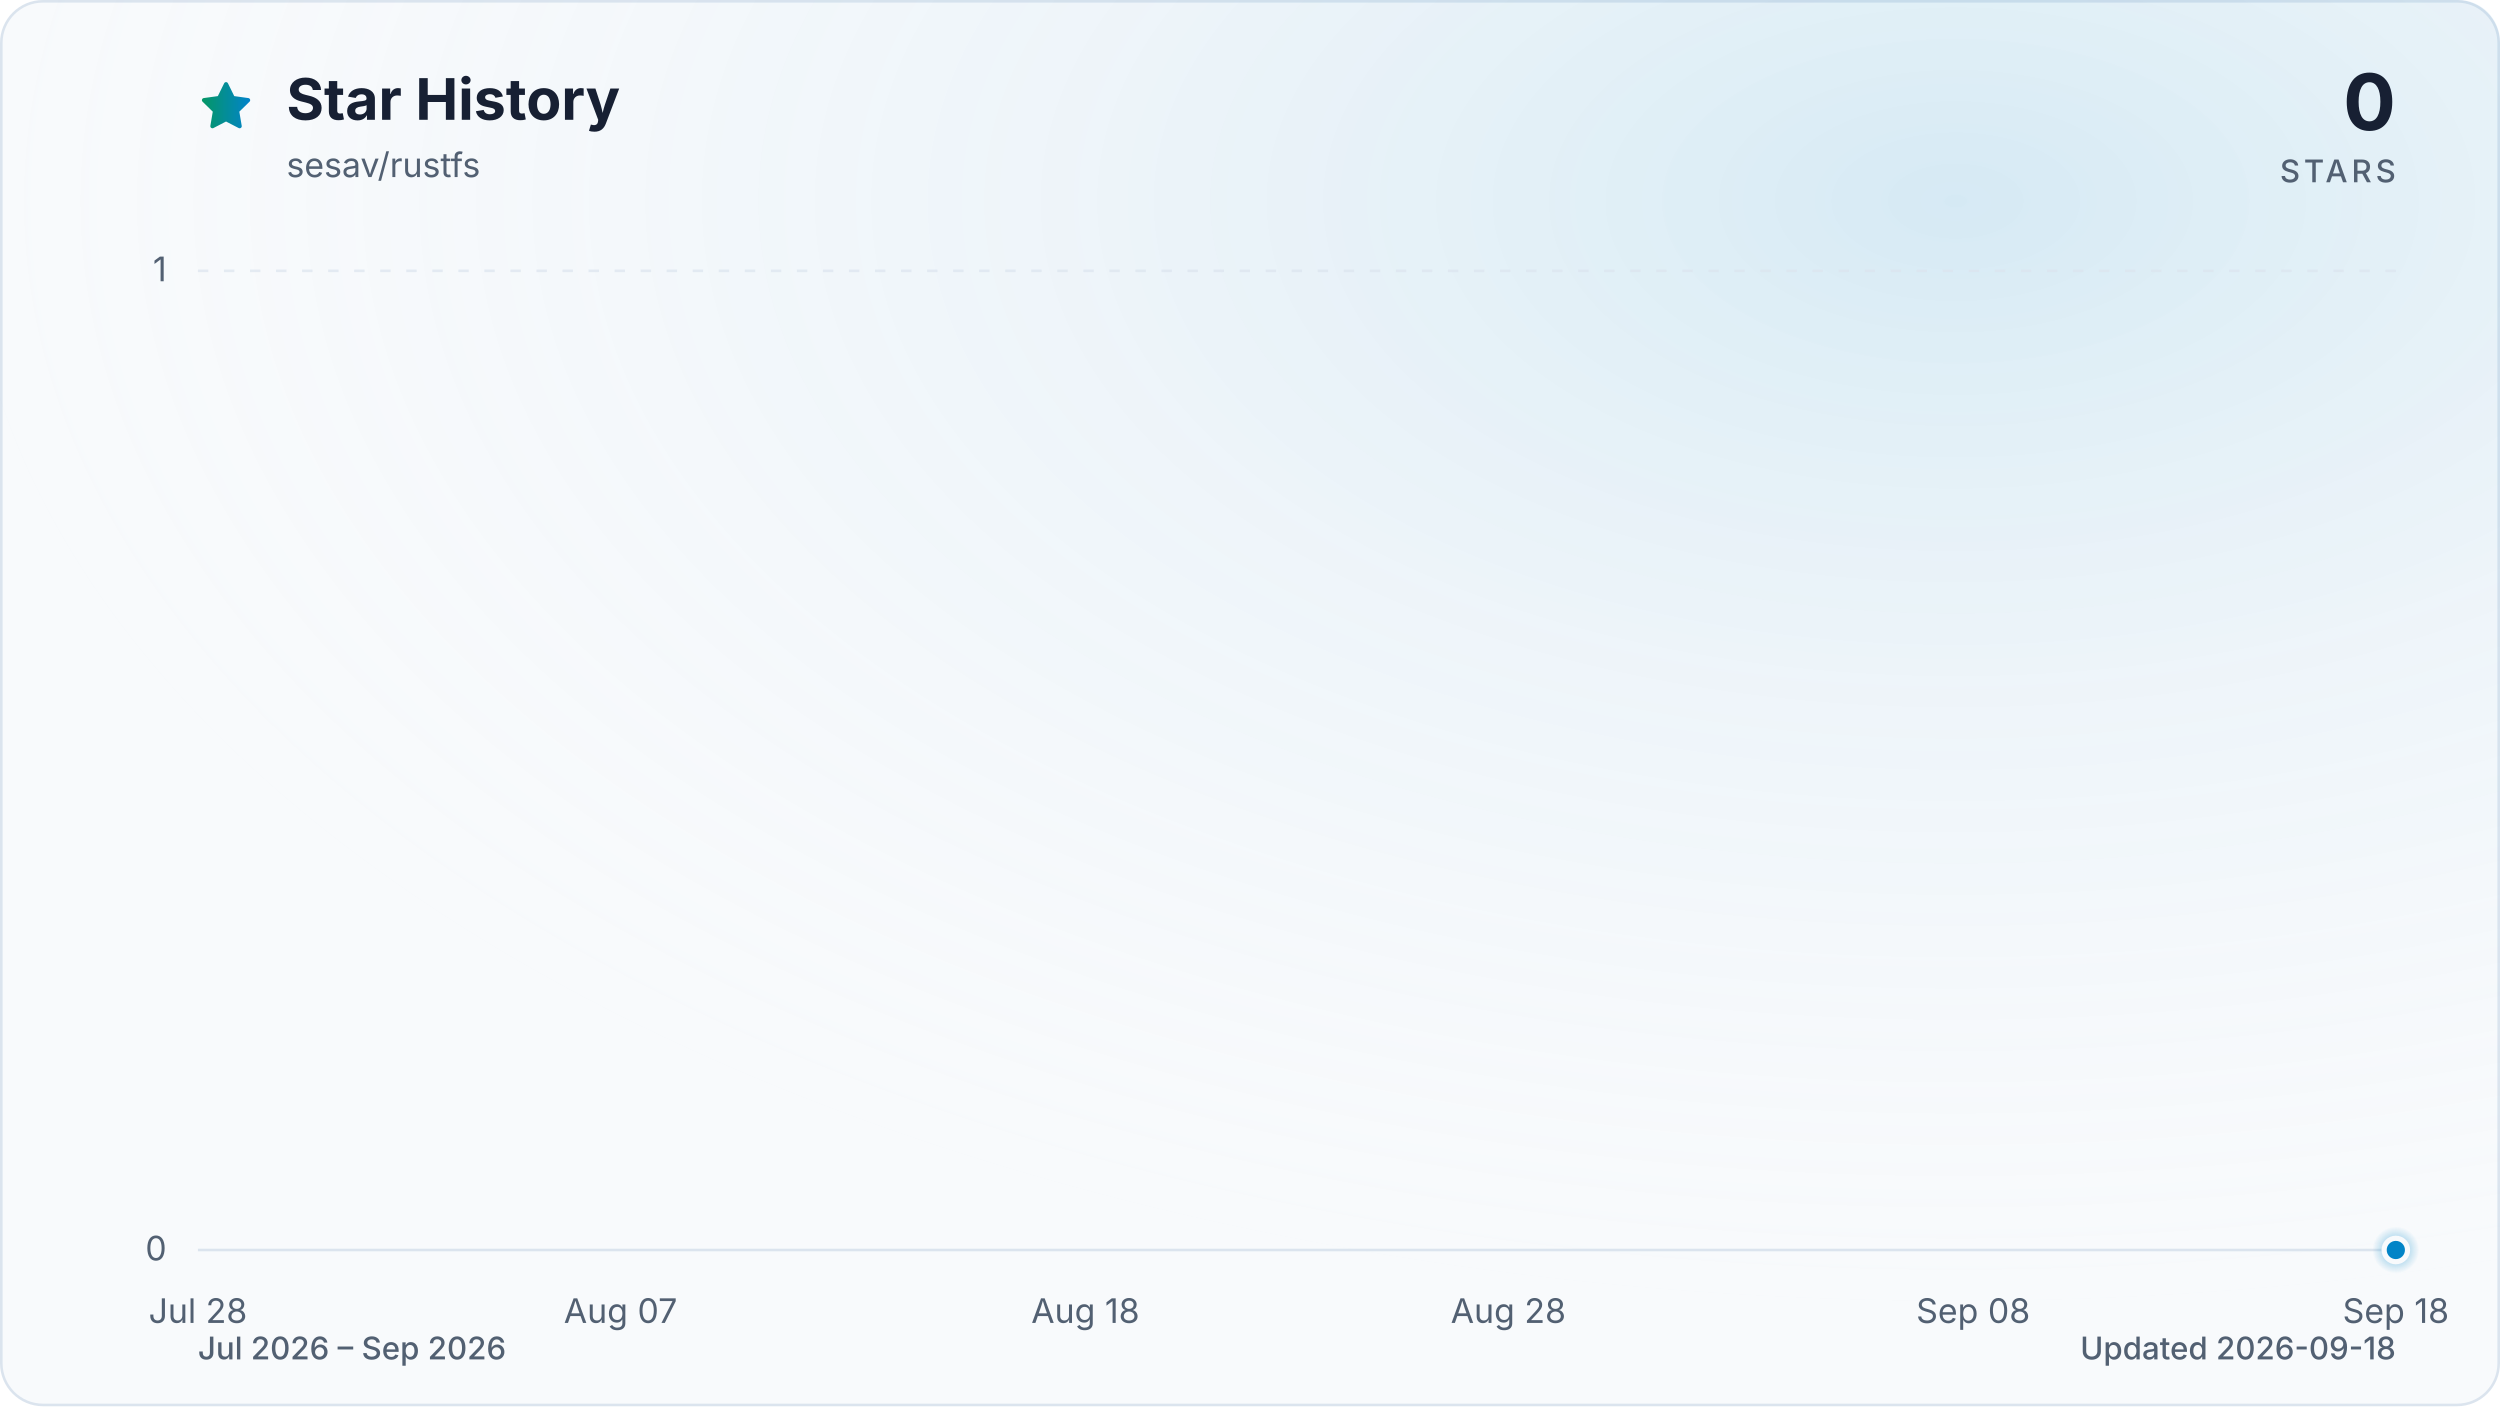
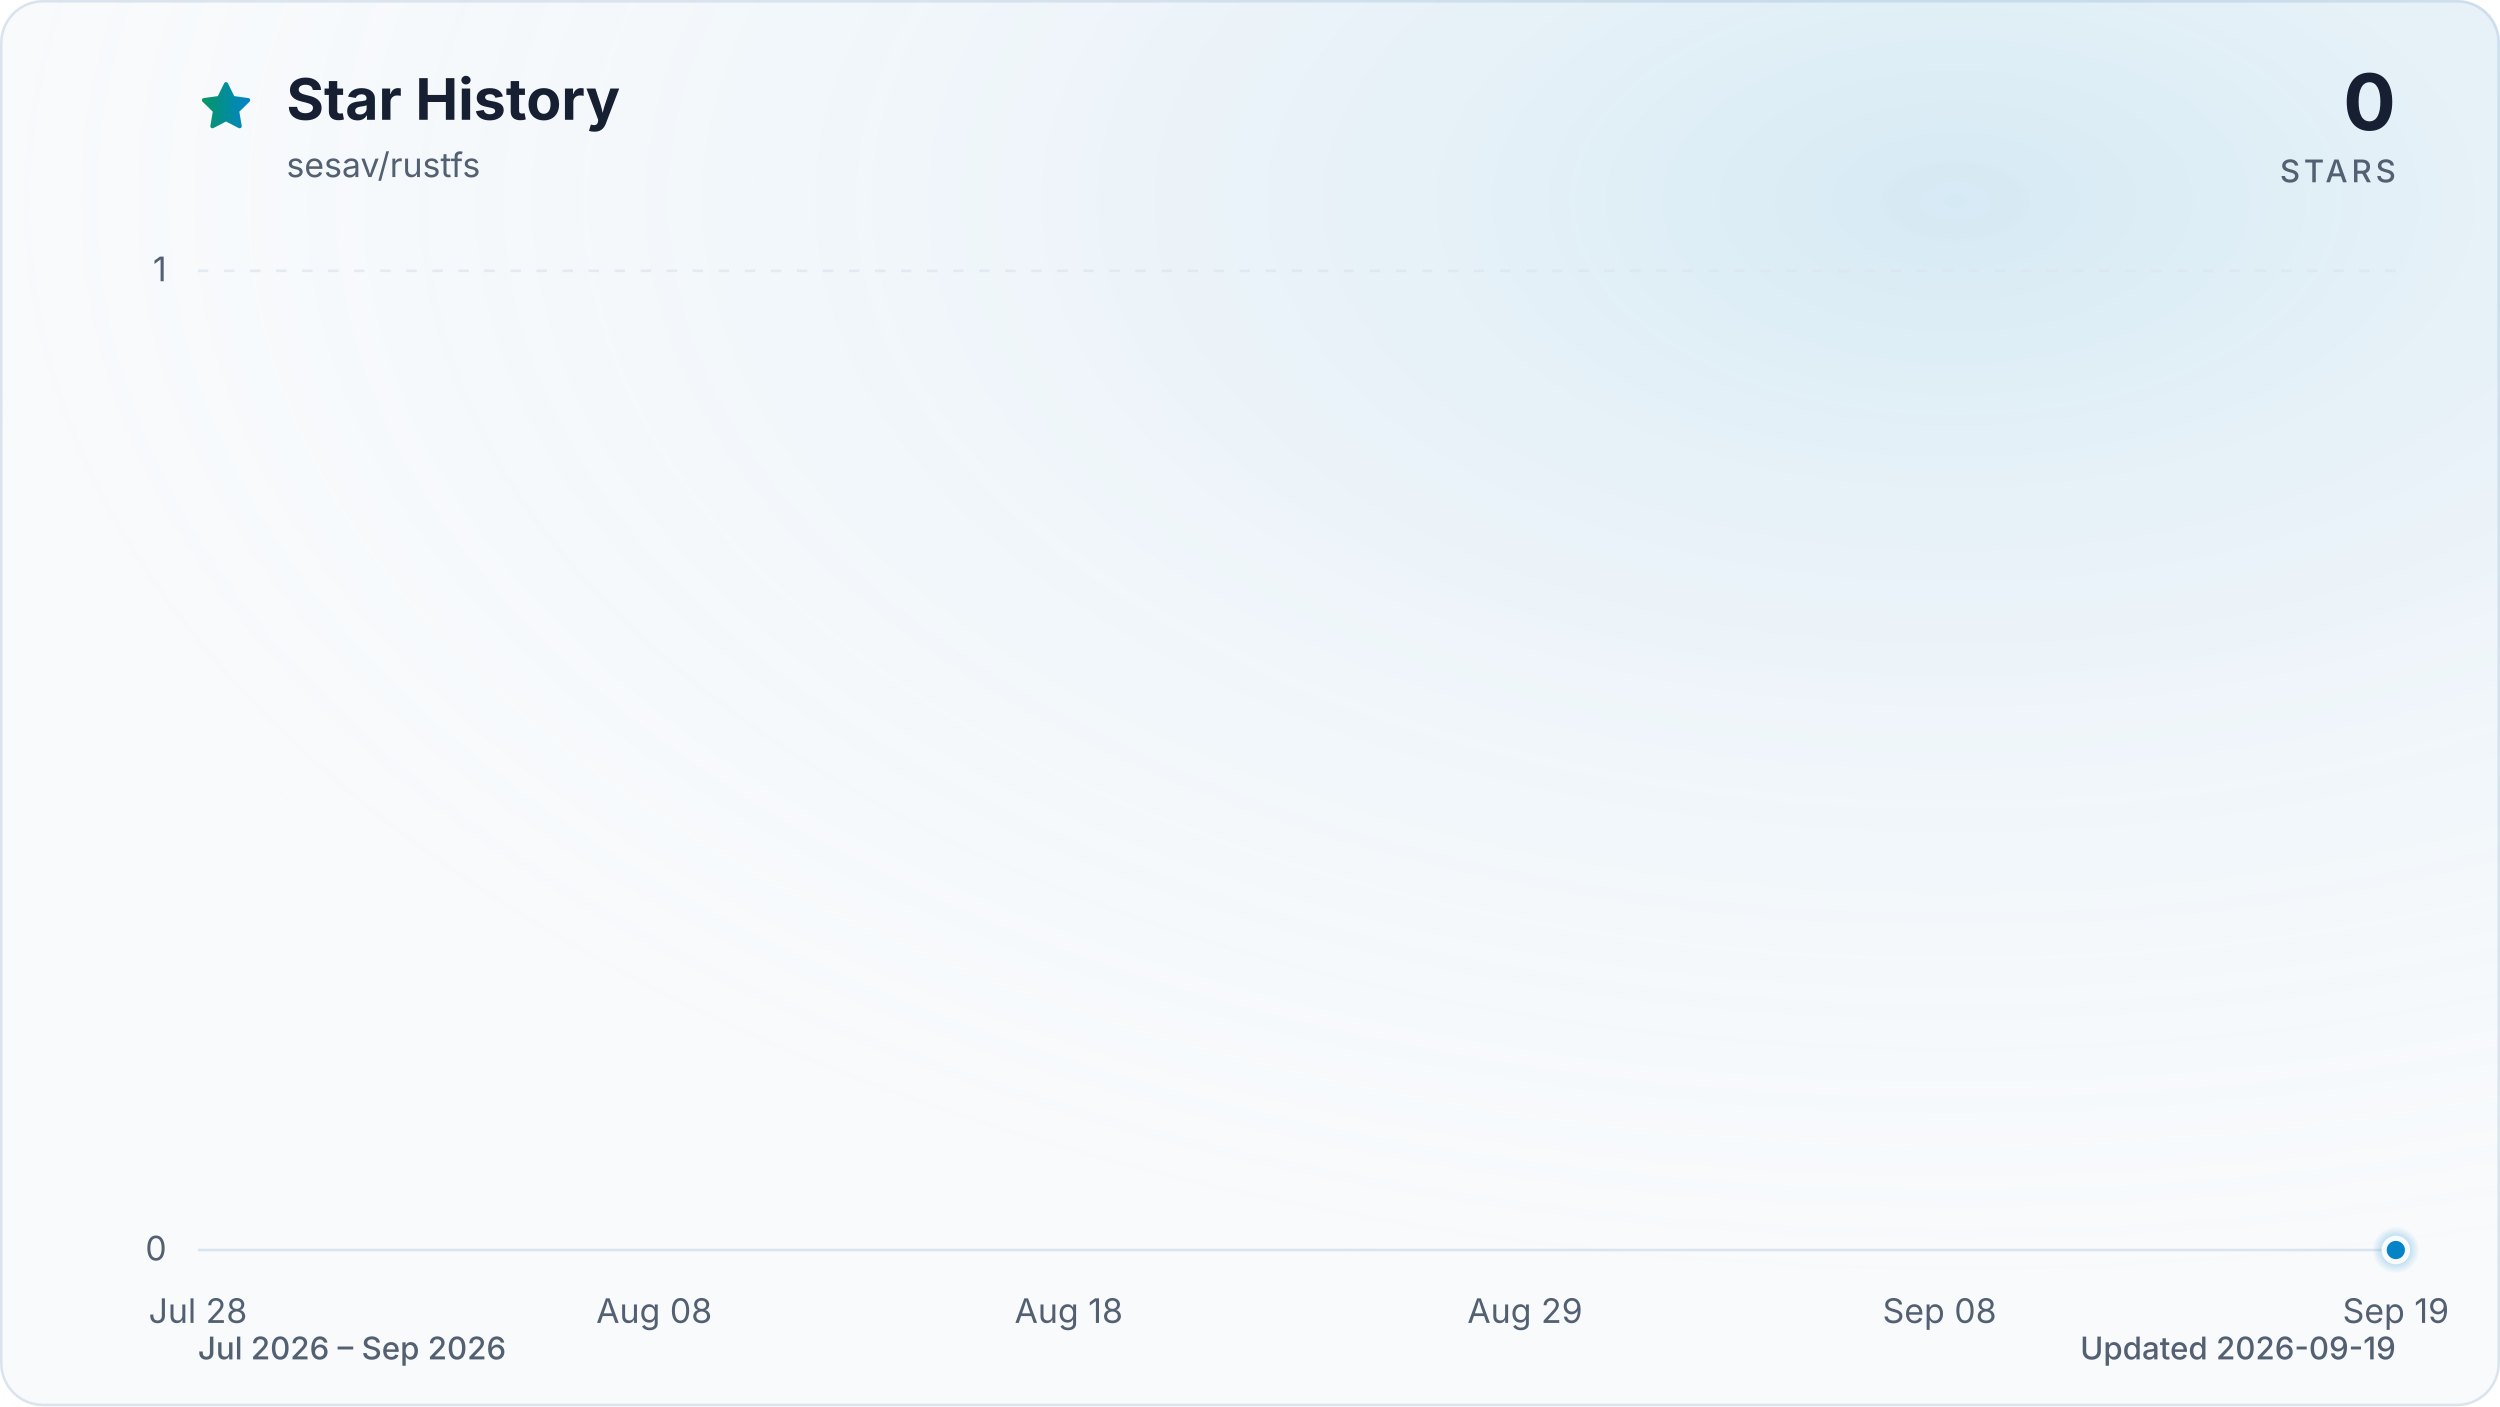
<svg xmlns="http://www.w3.org/2000/svg" viewBox="0 0 960 540" role="img" aria-labelledby="title description" data-style="gradient" data-variant="glow" data-animated="true">
  <defs>
    <linearGradient id="trend" x1="0" y1="0" x2="1" y2="0">
      <stop offset="0%" stop-color="#059669" />
      <stop offset="100%" stop-color="#0284c7" />
    </linearGradient>
    <linearGradient id="area" x1="0" y1="0" x2="0" y2="1">
      <stop offset="0%" stop-color="#059669" stop-opacity="0.30" />
      <stop offset="55%" stop-color="#0284c7" stop-opacity="0.10" />
      <stop offset="100%" stop-color="#0284c7" stop-opacity="0.01" />
    </linearGradient>
    <radialGradient id="marker-halo" cx="50%" cy="50%" r="50%">
      <stop offset="0%" stop-color="#0284c7" stop-opacity="0.55" />
      <stop offset="100%" stop-color="#0284c7" stop-opacity="0" />
    </radialGradient>
    <radialGradient id="surface-glow" cx="78%" cy="14%" r="80%">
      <stop offset="0%" stop-color="#0284c7" stop-opacity="0.14" />
      <stop offset="100%" stop-color="#f8fafc" stop-opacity="0" />
    </radialGradient>
    <filter id="trend-glow" x="-20%" y="-20%" width="140%" height="140%">
      <feGaussianBlur stdDeviation="7" />
    </filter>
  </defs>
  <style>
.trend-enter{transform-box:fill-box;transform-origin:center;animation:trend-enter 520ms cubic-bezier(0.16,1,0.3,1)}
.marker-enter{transform-box:fill-box;transform-origin:center;animation:marker-enter 320ms cubic-bezier(0.16,1,0.3,1) 200ms both}
.marker-pulse{transform-box:fill-box;transform-origin:center;animation:marker-pulse 2.6s ease-out infinite}
@keyframes trend-enter{from{opacity:.35;transform:translateY(10px)}to{opacity:1;transform:translateY(0)}}
@keyframes marker-enter{from{opacity:0;transform:scale(.4)}to{opacity:1;transform:scale(1)}}
@keyframes marker-pulse{0%{opacity:.5;transform:scale(.7)}70%,100%{opacity:0;transform:scale(2.1)}}
@media (prefers-reduced-motion:reduce){.trend-enter,.marker-enter,.marker-pulse{animation:none!important}}
@media (prefers-reduced-motion:reduce){.marker-pulse{opacity:0}}
</style>
  <rect x="0.5" y="0.5" width="959" height="539" fill="#f8fafc" stroke="#dbe4ee" stroke-width="1" rx="16" />
  <rect width="960" height="540" fill="url(#surface-glow)" rx="16" />
  <path d="M12 2.6l2.9 5.9 6.5.9-4.7 4.6 1.1 6.5-5.8-3-5.8 3 1.1-6.5-4.7-4.6 6.5-.9L12 2.6Z" transform="translate(76 30) scale(.9)" fill="url(#trend)" stroke="url(#trend)" stroke-width="1.8" stroke-linejoin="round" aria-hidden="true" />
  <text x="110" y="46" fill="#172033" font-family="ui-sans-serif, system-ui, -apple-system, BlinkMacSystemFont, 'Segoe UI', sans-serif" font-size="22" font-weight="700">Star History</text>
  <text x="110" y="68" fill="#526072" font-family="ui-sans-serif, system-ui, -apple-system, BlinkMacSystemFont, 'Segoe UI', sans-serif" font-size="13">sesav/rustfs</text>
  <text x="920" y="50" fill="#172033" font-family="ui-sans-serif, system-ui, -apple-system, BlinkMacSystemFont, 'Segoe UI', sans-serif" font-size="30" font-weight="700" text-anchor="end">0</text>
  <text x="920" y="70" fill="#526072" font-family="ui-sans-serif, system-ui, -apple-system, BlinkMacSystemFont, 'Segoe UI', sans-serif" font-size="12" font-weight="500" letter-spacing="1.5" text-anchor="end">STARS</text>
  <line x1="76" y1="480.0" x2="920" y2="480.0" stroke="#dbe4ee" stroke-width="1" stroke-dasharray="0" opacity="1" />
  <text x="64" y="484.0" fill="#526072" font-family="ui-sans-serif, system-ui, -apple-system, BlinkMacSystemFont, 'Segoe UI', sans-serif" font-size="13" text-anchor="end">0</text>
  <line x1="76" y1="104.0" x2="920" y2="104.0" stroke="#dbe4ee" stroke-width="1" stroke-dasharray="4 6" opacity="0.7" />
  <text x="64" y="108.0" fill="#526072" font-family="ui-sans-serif, system-ui, -apple-system, BlinkMacSystemFont, 'Segoe UI', sans-serif" font-size="13" text-anchor="end">1</text>
  <text x="76.0" y="508" fill="#526072" font-family="ui-sans-serif, system-ui, -apple-system, BlinkMacSystemFont, 'Segoe UI', sans-serif" font-size="13" text-anchor="middle">Jul 28</text>
-   <text x="238.3" y="508" fill="#526072" font-family="ui-sans-serif, system-ui, -apple-system, BlinkMacSystemFont, 'Segoe UI', sans-serif" font-size="13" text-anchor="middle">Aug 07</text>
-   <text x="416.8" y="508" fill="#526072" font-family="ui-sans-serif, system-ui, -apple-system, BlinkMacSystemFont, 'Segoe UI', sans-serif" font-size="13" text-anchor="middle">Aug 18</text>
-   <text x="579.2" y="508" fill="#526072" font-family="ui-sans-serif, system-ui, -apple-system, BlinkMacSystemFont, 'Segoe UI', sans-serif" font-size="13" text-anchor="middle">Aug 28</text>
-   <text x="757.7" y="508" fill="#526072" font-family="ui-sans-serif, system-ui, -apple-system, BlinkMacSystemFont, 'Segoe UI', sans-serif" font-size="13" text-anchor="middle">Sep 08</text>
-   <text x="920.0" y="508" fill="#526072" font-family="ui-sans-serif, system-ui, -apple-system, BlinkMacSystemFont, 'Segoe UI', sans-serif" font-size="13" text-anchor="middle">Sep 18</text>
+   <text x="251.2" y="508" fill="#526072" font-family="ui-sans-serif, system-ui, -apple-system, BlinkMacSystemFont, 'Segoe UI', sans-serif" font-size="13" text-anchor="middle">Aug 08</text>
+   <text x="410.4" y="508" fill="#526072" font-family="ui-sans-serif, system-ui, -apple-system, BlinkMacSystemFont, 'Segoe UI', sans-serif" font-size="13" text-anchor="middle">Aug 18</text>
+   <text x="585.6" y="508" fill="#526072" font-family="ui-sans-serif, system-ui, -apple-system, BlinkMacSystemFont, 'Segoe UI', sans-serif" font-size="13" text-anchor="middle">Aug 29</text>
+   <text x="744.8" y="508" fill="#526072" font-family="ui-sans-serif, system-ui, -apple-system, BlinkMacSystemFont, 'Segoe UI', sans-serif" font-size="13" text-anchor="middle">Sep 08</text>
+   <text x="920.0" y="508" fill="#526072" font-family="ui-sans-serif, system-ui, -apple-system, BlinkMacSystemFont, 'Segoe UI', sans-serif" font-size="13" text-anchor="middle">Sep 19</text>
  <g class="trend-enter">
-     <path d="M 76.0 480.0 C 81.4 480.0, 86.8 480.0, 92.2 480.0 C 97.6 480.0, 103.1 480.0, 108.5 480.0 C 113.9 480.0, 119.3 480.0, 124.7 480.0 C 130.1 480.0, 135.5 480.0, 140.9 480.0 C 146.3 480.0, 151.7 480.0, 157.2 480.0 C 162.6 480.0, 168.0 480.0, 173.4 480.0 C 178.8 480.0, 184.2 480.0, 189.6 480.0 C 195.0 480.0, 200.4 480.0, 205.8 480.0 C 211.3 480.0, 216.7 480.0, 222.1 480.0 C 227.5 480.0, 232.9 480.0, 238.3 480.0 C 243.7 480.0, 249.1 480.0, 254.5 480.0 C 259.9 480.0, 265.4 480.0, 270.8 480.0 C 276.2 480.0, 281.6 480.0, 287.0 480.0 C 292.4 480.0, 297.8 480.0, 303.2 480.0 C 308.6 480.0, 314.1 480.0, 319.5 480.0 C 324.9 480.0, 330.3 480.0, 335.7 480.0 C 341.1 480.0, 346.5 480.0, 351.9 480.0 C 357.3 480.0, 362.7 480.0, 368.2 480.0 C 373.6 480.0, 379.0 480.0, 384.4 480.0 C 389.8 480.0, 395.2 480.0, 400.6 480.0 C 406.0 480.0, 411.4 480.0, 416.8 480.0 C 422.3 480.0, 427.7 480.0, 433.1 480.0 C 438.5 480.0, 443.9 480.0, 449.3 480.0 C 454.7 480.0, 460.1 480.0, 465.5 480.0 C 470.9 480.0, 476.4 480.0, 481.8 480.0 C 487.2 480.0, 492.6 480.0, 498.0 480.0 C 503.4 480.0, 508.8 480.0, 514.2 480.0 C 519.6 480.0, 525.1 480.0, 530.5 480.0 C 535.9 480.0, 541.3 480.0, 546.7 480.0 C 552.1 480.0, 557.5 480.0, 562.9 480.0 C 568.3 480.0, 573.7 480.0, 579.2 480.0 C 584.6 480.0, 590.0 480.0, 595.4 480.0 C 600.8 480.0, 606.2 480.0, 611.6 480.0 C 617.0 480.0, 622.4 480.0, 627.8 480.0 C 633.3 480.0, 638.7 480.0, 644.1 480.0 C 649.5 480.0, 654.9 480.0, 660.3 480.0 C 665.7 480.0, 671.1 480.0, 676.5 480.0 C 681.9 480.0, 687.4 480.0, 692.8 480.0 C 698.2 480.0, 703.6 480.0, 709.0 480.0 C 714.4 480.0, 719.8 480.0, 725.2 480.0 C 730.6 480.0, 736.1 480.0, 741.5 480.0 C 746.9 480.0, 752.3 480.0, 757.7 480.0 C 763.1 480.0, 768.5 480.0, 773.9 480.0 C 779.3 480.0, 784.7 480.0, 790.2 480.0 C 795.6 480.0, 801.0 480.0, 806.4 480.0 C 811.8 480.0, 817.2 480.0, 822.6 480.0 C 828.0 480.0, 833.4 480.0, 838.8 480.0 C 844.3 480.0, 849.7 480.0, 855.1 480.0 C 860.5 480.0, 865.9 480.0, 871.3 480.0 C 876.7 480.0, 882.1 480.0, 887.5 480.0 C 892.9 480.0, 898.4 480.0, 903.8 480.0 C 909.2 480.0, 914.6 480.0, 920.0 480.0 L 920.0 480.0 L 76.0 480.0 Z" fill="url(#area)" />
-     <path d="M 76.0 480.0 C 81.4 480.0, 86.8 480.0, 92.2 480.0 C 97.6 480.0, 103.1 480.0, 108.5 480.0 C 113.9 480.0, 119.3 480.0, 124.7 480.0 C 130.1 480.0, 135.5 480.0, 140.9 480.0 C 146.3 480.0, 151.7 480.0, 157.2 480.0 C 162.6 480.0, 168.0 480.0, 173.4 480.0 C 178.8 480.0, 184.2 480.0, 189.6 480.0 C 195.0 480.0, 200.4 480.0, 205.8 480.0 C 211.3 480.0, 216.7 480.0, 222.1 480.0 C 227.5 480.0, 232.9 480.0, 238.3 480.0 C 243.7 480.0, 249.1 480.0, 254.5 480.0 C 259.9 480.0, 265.4 480.0, 270.8 480.0 C 276.2 480.0, 281.6 480.0, 287.0 480.0 C 292.4 480.0, 297.8 480.0, 303.2 480.0 C 308.6 480.0, 314.1 480.0, 319.5 480.0 C 324.9 480.0, 330.3 480.0, 335.7 480.0 C 341.1 480.0, 346.5 480.0, 351.9 480.0 C 357.3 480.0, 362.7 480.0, 368.2 480.0 C 373.6 480.0, 379.0 480.0, 384.4 480.0 C 389.8 480.0, 395.2 480.0, 400.6 480.0 C 406.0 480.0, 411.4 480.0, 416.8 480.0 C 422.3 480.0, 427.7 480.0, 433.1 480.0 C 438.5 480.0, 443.9 480.0, 449.3 480.0 C 454.7 480.0, 460.1 480.0, 465.5 480.0 C 470.9 480.0, 476.4 480.0, 481.8 480.0 C 487.2 480.0, 492.6 480.0, 498.0 480.0 C 503.4 480.0, 508.8 480.0, 514.2 480.0 C 519.6 480.0, 525.1 480.0, 530.5 480.0 C 535.9 480.0, 541.3 480.0, 546.7 480.0 C 552.1 480.0, 557.5 480.0, 562.9 480.0 C 568.3 480.0, 573.7 480.0, 579.2 480.0 C 584.6 480.0, 590.0 480.0, 595.4 480.0 C 600.8 480.0, 606.2 480.0, 611.6 480.0 C 617.0 480.0, 622.4 480.0, 627.8 480.0 C 633.3 480.0, 638.7 480.0, 644.1 480.0 C 649.5 480.0, 654.9 480.0, 660.3 480.0 C 665.7 480.0, 671.1 480.0, 676.5 480.0 C 681.9 480.0, 687.4 480.0, 692.8 480.0 C 698.2 480.0, 703.6 480.0, 709.0 480.0 C 714.4 480.0, 719.8 480.0, 725.2 480.0 C 730.6 480.0, 736.1 480.0, 741.5 480.0 C 746.9 480.0, 752.3 480.0, 757.7 480.0 C 763.1 480.0, 768.5 480.0, 773.9 480.0 C 779.3 480.0, 784.7 480.0, 790.2 480.0 C 795.6 480.0, 801.0 480.0, 806.4 480.0 C 811.8 480.0, 817.2 480.0, 822.6 480.0 C 828.0 480.0, 833.4 480.0, 838.8 480.0 C 844.3 480.0, 849.7 480.0, 855.1 480.0 C 860.5 480.0, 865.9 480.0, 871.3 480.0 C 876.7 480.0, 882.1 480.0, 887.5 480.0 C 892.9 480.0, 898.4 480.0, 903.8 480.0 C 909.2 480.0, 914.6 480.0, 920.0 480.0" fill="none" stroke="url(#trend)" stroke-width="12" stroke-linecap="round" stroke-linejoin="round" opacity="0.16" filter="url(#trend-glow)" />
-     <path d="M 76.0 480.0 C 81.4 480.0, 86.8 480.0, 92.2 480.0 C 97.6 480.0, 103.1 480.0, 108.5 480.0 C 113.9 480.0, 119.3 480.0, 124.7 480.0 C 130.1 480.0, 135.5 480.0, 140.9 480.0 C 146.3 480.0, 151.7 480.0, 157.2 480.0 C 162.6 480.0, 168.0 480.0, 173.4 480.0 C 178.8 480.0, 184.2 480.0, 189.6 480.0 C 195.0 480.0, 200.4 480.0, 205.8 480.0 C 211.3 480.0, 216.7 480.0, 222.1 480.0 C 227.5 480.0, 232.9 480.0, 238.3 480.0 C 243.7 480.0, 249.1 480.0, 254.5 480.0 C 259.9 480.0, 265.4 480.0, 270.8 480.0 C 276.2 480.0, 281.6 480.0, 287.0 480.0 C 292.4 480.0, 297.8 480.0, 303.2 480.0 C 308.6 480.0, 314.1 480.0, 319.5 480.0 C 324.9 480.0, 330.3 480.0, 335.7 480.0 C 341.1 480.0, 346.5 480.0, 351.9 480.0 C 357.3 480.0, 362.7 480.0, 368.2 480.0 C 373.6 480.0, 379.0 480.0, 384.4 480.0 C 389.8 480.0, 395.2 480.0, 400.6 480.0 C 406.0 480.0, 411.4 480.0, 416.8 480.0 C 422.3 480.0, 427.7 480.0, 433.1 480.0 C 438.5 480.0, 443.9 480.0, 449.3 480.0 C 454.7 480.0, 460.1 480.0, 465.5 480.0 C 470.9 480.0, 476.4 480.0, 481.8 480.0 C 487.2 480.0, 492.6 480.0, 498.0 480.0 C 503.4 480.0, 508.8 480.0, 514.2 480.0 C 519.6 480.0, 525.1 480.0, 530.5 480.0 C 535.9 480.0, 541.3 480.0, 546.7 480.0 C 552.1 480.0, 557.5 480.0, 562.9 480.0 C 568.3 480.0, 573.7 480.0, 579.2 480.0 C 584.6 480.0, 590.0 480.0, 595.4 480.0 C 600.8 480.0, 606.2 480.0, 611.6 480.0 C 617.0 480.0, 622.4 480.0, 627.8 480.0 C 633.3 480.0, 638.7 480.0, 644.1 480.0 C 649.5 480.0, 654.9 480.0, 660.3 480.0 C 665.7 480.0, 671.1 480.0, 676.5 480.0 C 681.9 480.0, 687.4 480.0, 692.8 480.0 C 698.2 480.0, 703.6 480.0, 709.0 480.0 C 714.4 480.0, 719.8 480.0, 725.2 480.0 C 730.6 480.0, 736.1 480.0, 741.5 480.0 C 746.9 480.0, 752.3 480.0, 757.7 480.0 C 763.1 480.0, 768.5 480.0, 773.9 480.0 C 779.3 480.0, 784.7 480.0, 790.2 480.0 C 795.6 480.0, 801.0 480.0, 806.4 480.0 C 811.8 480.0, 817.2 480.0, 822.6 480.0 C 828.0 480.0, 833.4 480.0, 838.8 480.0 C 844.3 480.0, 849.7 480.0, 855.1 480.0 C 860.5 480.0, 865.9 480.0, 871.3 480.0 C 876.7 480.0, 882.1 480.0, 887.5 480.0 C 892.9 480.0, 898.4 480.0, 903.8 480.0 C 909.2 480.0, 914.6 480.0, 920.0 480.0" fill="none" stroke="url(#trend)" stroke-width="3" stroke-linecap="round" stroke-linejoin="round" />
+     <path d="M 76.0 480.0 C 81.3 480.0, 86.6 480.0, 91.9 480.0 C 97.2 480.0, 102.5 480.0, 107.8 480.0 C 113.2 480.0, 118.5 480.0, 123.8 480.0 C 129.1 480.0, 134.4 480.0, 139.7 480.0 C 145.0 480.0, 150.3 480.0, 155.6 480.0 C 160.9 480.0, 166.2 480.0, 171.5 480.0 C 176.9 480.0, 182.2 480.0, 187.5 480.0 C 192.8 480.0, 198.1 480.0, 203.4 480.0 C 208.7 480.0, 214.0 480.0, 219.3 480.0 C 224.6 480.0, 229.9 480.0, 235.2 480.0 C 240.6 480.0, 245.9 480.0, 251.2 480.0 C 256.5 480.0, 261.8 480.0, 267.1 480.0 C 272.4 480.0, 277.7 480.0, 283.0 480.0 C 288.3 480.0, 293.6 480.0, 298.9 480.0 C 304.3 480.0, 309.6 480.0, 314.9 480.0 C 320.2 480.0, 325.5 480.0, 330.8 480.0 C 336.1 480.0, 341.4 480.0, 346.7 480.0 C 352.0 480.0, 357.3 480.0, 362.6 480.0 C 367.9 480.0, 373.3 480.0, 378.6 480.0 C 383.9 480.0, 389.2 480.0, 394.5 480.0 C 399.8 480.0, 405.1 480.0, 410.4 480.0 C 415.7 480.0, 421.0 480.0, 426.3 480.0 C 431.6 480.0, 437.0 480.0, 442.3 480.0 C 447.6 480.0, 452.9 480.0, 458.2 480.0 C 463.5 480.0, 468.8 480.0, 474.1 480.0 C 479.4 480.0, 484.7 480.0, 490.0 480.0 C 495.3 480.0, 500.7 480.0, 506.0 480.0 C 511.3 480.0, 516.6 480.0, 521.9 480.0 C 527.2 480.0, 532.5 480.0, 537.8 480.0 C 543.1 480.0, 548.4 480.0, 553.7 480.0 C 559.0 480.0, 564.4 480.0, 569.7 480.0 C 575.0 480.0, 580.3 480.0, 585.6 480.0 C 590.9 480.0, 596.2 480.0, 601.5 480.0 C 606.8 480.0, 612.1 480.0, 617.4 480.0 C 622.7 480.0, 628.1 480.0, 633.4 480.0 C 638.7 480.0, 644.0 480.0, 649.3 480.0 C 654.6 480.0, 659.9 480.0, 665.2 480.0 C 670.5 480.0, 675.8 480.0, 681.1 480.0 C 686.4 480.0, 691.7 480.0, 697.1 480.0 C 702.4 480.0, 707.7 480.0, 713.0 480.0 C 718.3 480.0, 723.6 480.0, 728.9 480.0 C 734.2 480.0, 739.5 480.0, 744.8 480.0 C 750.1 480.0, 755.4 480.0, 760.8 480.0 C 766.1 480.0, 771.4 480.0, 776.7 480.0 C 782.0 480.0, 787.3 480.0, 792.6 480.0 C 797.9 480.0, 803.2 480.0, 808.5 480.0 C 813.8 480.0, 819.1 480.0, 824.5 480.0 C 829.8 480.0, 835.1 480.0, 840.4 480.0 C 845.7 480.0, 851.0 480.0, 856.3 480.0 C 861.6 480.0, 866.9 480.0, 872.2 480.0 C 877.5 480.0, 882.8 480.0, 888.2 480.0 C 893.5 480.0, 898.8 480.0, 904.1 480.0 C 909.4 480.0, 914.7 480.0, 920.0 480.0 L 920.0 480.0 L 76.0 480.0 Z" fill="url(#area)" />
+     <path d="M 76.0 480.0 C 81.3 480.0, 86.6 480.0, 91.9 480.0 C 97.2 480.0, 102.5 480.0, 107.8 480.0 C 113.2 480.0, 118.5 480.0, 123.8 480.0 C 129.1 480.0, 134.4 480.0, 139.7 480.0 C 145.0 480.0, 150.3 480.0, 155.6 480.0 C 160.9 480.0, 166.2 480.0, 171.5 480.0 C 176.9 480.0, 182.2 480.0, 187.5 480.0 C 192.8 480.0, 198.1 480.0, 203.4 480.0 C 208.7 480.0, 214.0 480.0, 219.3 480.0 C 224.6 480.0, 229.9 480.0, 235.2 480.0 C 240.6 480.0, 245.9 480.0, 251.2 480.0 C 256.5 480.0, 261.8 480.0, 267.1 480.0 C 272.4 480.0, 277.7 480.0, 283.0 480.0 C 288.3 480.0, 293.6 480.0, 298.9 480.0 C 304.3 480.0, 309.6 480.0, 314.9 480.0 C 320.2 480.0, 325.5 480.0, 330.8 480.0 C 336.1 480.0, 341.4 480.0, 346.7 480.0 C 352.0 480.0, 357.3 480.0, 362.6 480.0 C 367.9 480.0, 373.3 480.0, 378.6 480.0 C 383.9 480.0, 389.2 480.0, 394.5 480.0 C 399.8 480.0, 405.1 480.0, 410.4 480.0 C 415.7 480.0, 421.0 480.0, 426.3 480.0 C 431.6 480.0, 437.0 480.0, 442.3 480.0 C 447.6 480.0, 452.9 480.0, 458.2 480.0 C 463.5 480.0, 468.8 480.0, 474.1 480.0 C 479.4 480.0, 484.7 480.0, 490.0 480.0 C 495.3 480.0, 500.7 480.0, 506.0 480.0 C 511.3 480.0, 516.6 480.0, 521.9 480.0 C 527.2 480.0, 532.5 480.0, 537.8 480.0 C 543.1 480.0, 548.4 480.0, 553.7 480.0 C 559.0 480.0, 564.4 480.0, 569.7 480.0 C 575.0 480.0, 580.3 480.0, 585.6 480.0 C 590.9 480.0, 596.2 480.0, 601.5 480.0 C 606.8 480.0, 612.1 480.0, 617.4 480.0 C 622.7 480.0, 628.1 480.0, 633.4 480.0 C 638.7 480.0, 644.0 480.0, 649.3 480.0 C 654.6 480.0, 659.9 480.0, 665.2 480.0 C 670.5 480.0, 675.8 480.0, 681.1 480.0 C 686.4 480.0, 691.7 480.0, 697.1 480.0 C 702.4 480.0, 707.7 480.0, 713.0 480.0 C 718.3 480.0, 723.6 480.0, 728.9 480.0 C 734.2 480.0, 739.5 480.0, 744.8 480.0 C 750.1 480.0, 755.4 480.0, 760.8 480.0 C 766.1 480.0, 771.4 480.0, 776.7 480.0 C 782.0 480.0, 787.3 480.0, 792.6 480.0 C 797.9 480.0, 803.2 480.0, 808.5 480.0 C 813.8 480.0, 819.1 480.0, 824.5 480.0 C 829.8 480.0, 835.1 480.0, 840.4 480.0 C 845.7 480.0, 851.0 480.0, 856.3 480.0 C 861.6 480.0, 866.9 480.0, 872.2 480.0 C 877.5 480.0, 882.8 480.0, 888.2 480.0 C 893.5 480.0, 898.8 480.0, 904.1 480.0 C 909.4 480.0, 914.7 480.0, 920.0 480.0" fill="none" stroke="url(#trend)" stroke-width="12" stroke-linecap="round" stroke-linejoin="round" opacity="0.16" filter="url(#trend-glow)" />
+     <path d="M 76.0 480.0 C 81.3 480.0, 86.6 480.0, 91.9 480.0 C 97.2 480.0, 102.5 480.0, 107.8 480.0 C 113.2 480.0, 118.5 480.0, 123.8 480.0 C 129.1 480.0, 134.4 480.0, 139.7 480.0 C 145.0 480.0, 150.3 480.0, 155.6 480.0 C 160.9 480.0, 166.2 480.0, 171.5 480.0 C 176.9 480.0, 182.2 480.0, 187.5 480.0 C 192.8 480.0, 198.1 480.0, 203.4 480.0 C 208.7 480.0, 214.0 480.0, 219.3 480.0 C 224.6 480.0, 229.9 480.0, 235.2 480.0 C 240.6 480.0, 245.9 480.0, 251.2 480.0 C 256.5 480.0, 261.8 480.0, 267.1 480.0 C 272.4 480.0, 277.7 480.0, 283.0 480.0 C 288.3 480.0, 293.6 480.0, 298.9 480.0 C 304.3 480.0, 309.6 480.0, 314.9 480.0 C 320.2 480.0, 325.5 480.0, 330.8 480.0 C 336.1 480.0, 341.4 480.0, 346.7 480.0 C 352.0 480.0, 357.3 480.0, 362.6 480.0 C 367.9 480.0, 373.3 480.0, 378.6 480.0 C 383.9 480.0, 389.2 480.0, 394.5 480.0 C 399.8 480.0, 405.1 480.0, 410.4 480.0 C 415.7 480.0, 421.0 480.0, 426.3 480.0 C 431.6 480.0, 437.0 480.0, 442.3 480.0 C 447.6 480.0, 452.9 480.0, 458.2 480.0 C 463.5 480.0, 468.8 480.0, 474.1 480.0 C 479.4 480.0, 484.7 480.0, 490.0 480.0 C 495.3 480.0, 500.7 480.0, 506.0 480.0 C 511.3 480.0, 516.6 480.0, 521.9 480.0 C 527.2 480.0, 532.5 480.0, 537.8 480.0 C 543.1 480.0, 548.4 480.0, 553.7 480.0 C 559.0 480.0, 564.4 480.0, 569.7 480.0 C 575.0 480.0, 580.3 480.0, 585.6 480.0 C 590.9 480.0, 596.2 480.0, 601.5 480.0 C 606.8 480.0, 612.1 480.0, 617.4 480.0 C 622.7 480.0, 628.1 480.0, 633.4 480.0 C 638.7 480.0, 644.0 480.0, 649.3 480.0 C 654.6 480.0, 659.9 480.0, 665.2 480.0 C 670.5 480.0, 675.8 480.0, 681.1 480.0 C 686.4 480.0, 691.7 480.0, 697.1 480.0 C 702.4 480.0, 707.7 480.0, 713.0 480.0 C 718.3 480.0, 723.6 480.0, 728.9 480.0 C 734.2 480.0, 739.5 480.0, 744.8 480.0 C 750.1 480.0, 755.4 480.0, 760.8 480.0 C 766.1 480.0, 771.4 480.0, 776.7 480.0 C 782.0 480.0, 787.3 480.0, 792.6 480.0 C 797.9 480.0, 803.2 480.0, 808.5 480.0 C 813.8 480.0, 819.1 480.0, 824.5 480.0 C 829.8 480.0, 835.1 480.0, 840.4 480.0 C 845.7 480.0, 851.0 480.0, 856.3 480.0 C 861.6 480.0, 866.9 480.0, 872.2 480.0 C 877.5 480.0, 882.8 480.0, 888.2 480.0 C 893.5 480.0, 898.8 480.0, 904.1 480.0 C 909.4 480.0, 914.7 480.0, 920.0 480.0" fill="none" stroke="url(#trend)" stroke-width="3" stroke-linecap="round" stroke-linejoin="round" />
  </g>
  <g class="marker-enter">
    <circle class="marker-pulse" cx="920.0" cy="480.0" r="9" fill="url(#marker-halo)" />
    <circle cx="920.0" cy="480.0" r="4.5" fill="#0284c7" stroke="#f8fafc" stroke-width="2" />
  </g>
  <text x="76" y="522" fill="#526072" font-family="ui-sans-serif, system-ui, -apple-system, BlinkMacSystemFont, 'Segoe UI', sans-serif" font-size="12" font-weight="500">Jul 2026 – Sep 2026</text>
-   <text x="920" y="522" fill="#526072" font-family="ui-sans-serif, system-ui, -apple-system, BlinkMacSystemFont, 'Segoe UI', sans-serif" font-size="12" font-weight="500" text-anchor="end">Updated 2026-09-18</text>
+   <text x="920" y="522" fill="#526072" font-family="ui-sans-serif, system-ui, -apple-system, BlinkMacSystemFont, 'Segoe UI', sans-serif" font-size="12" font-weight="500" text-anchor="end">Updated 2026-09-19</text>
</svg>
